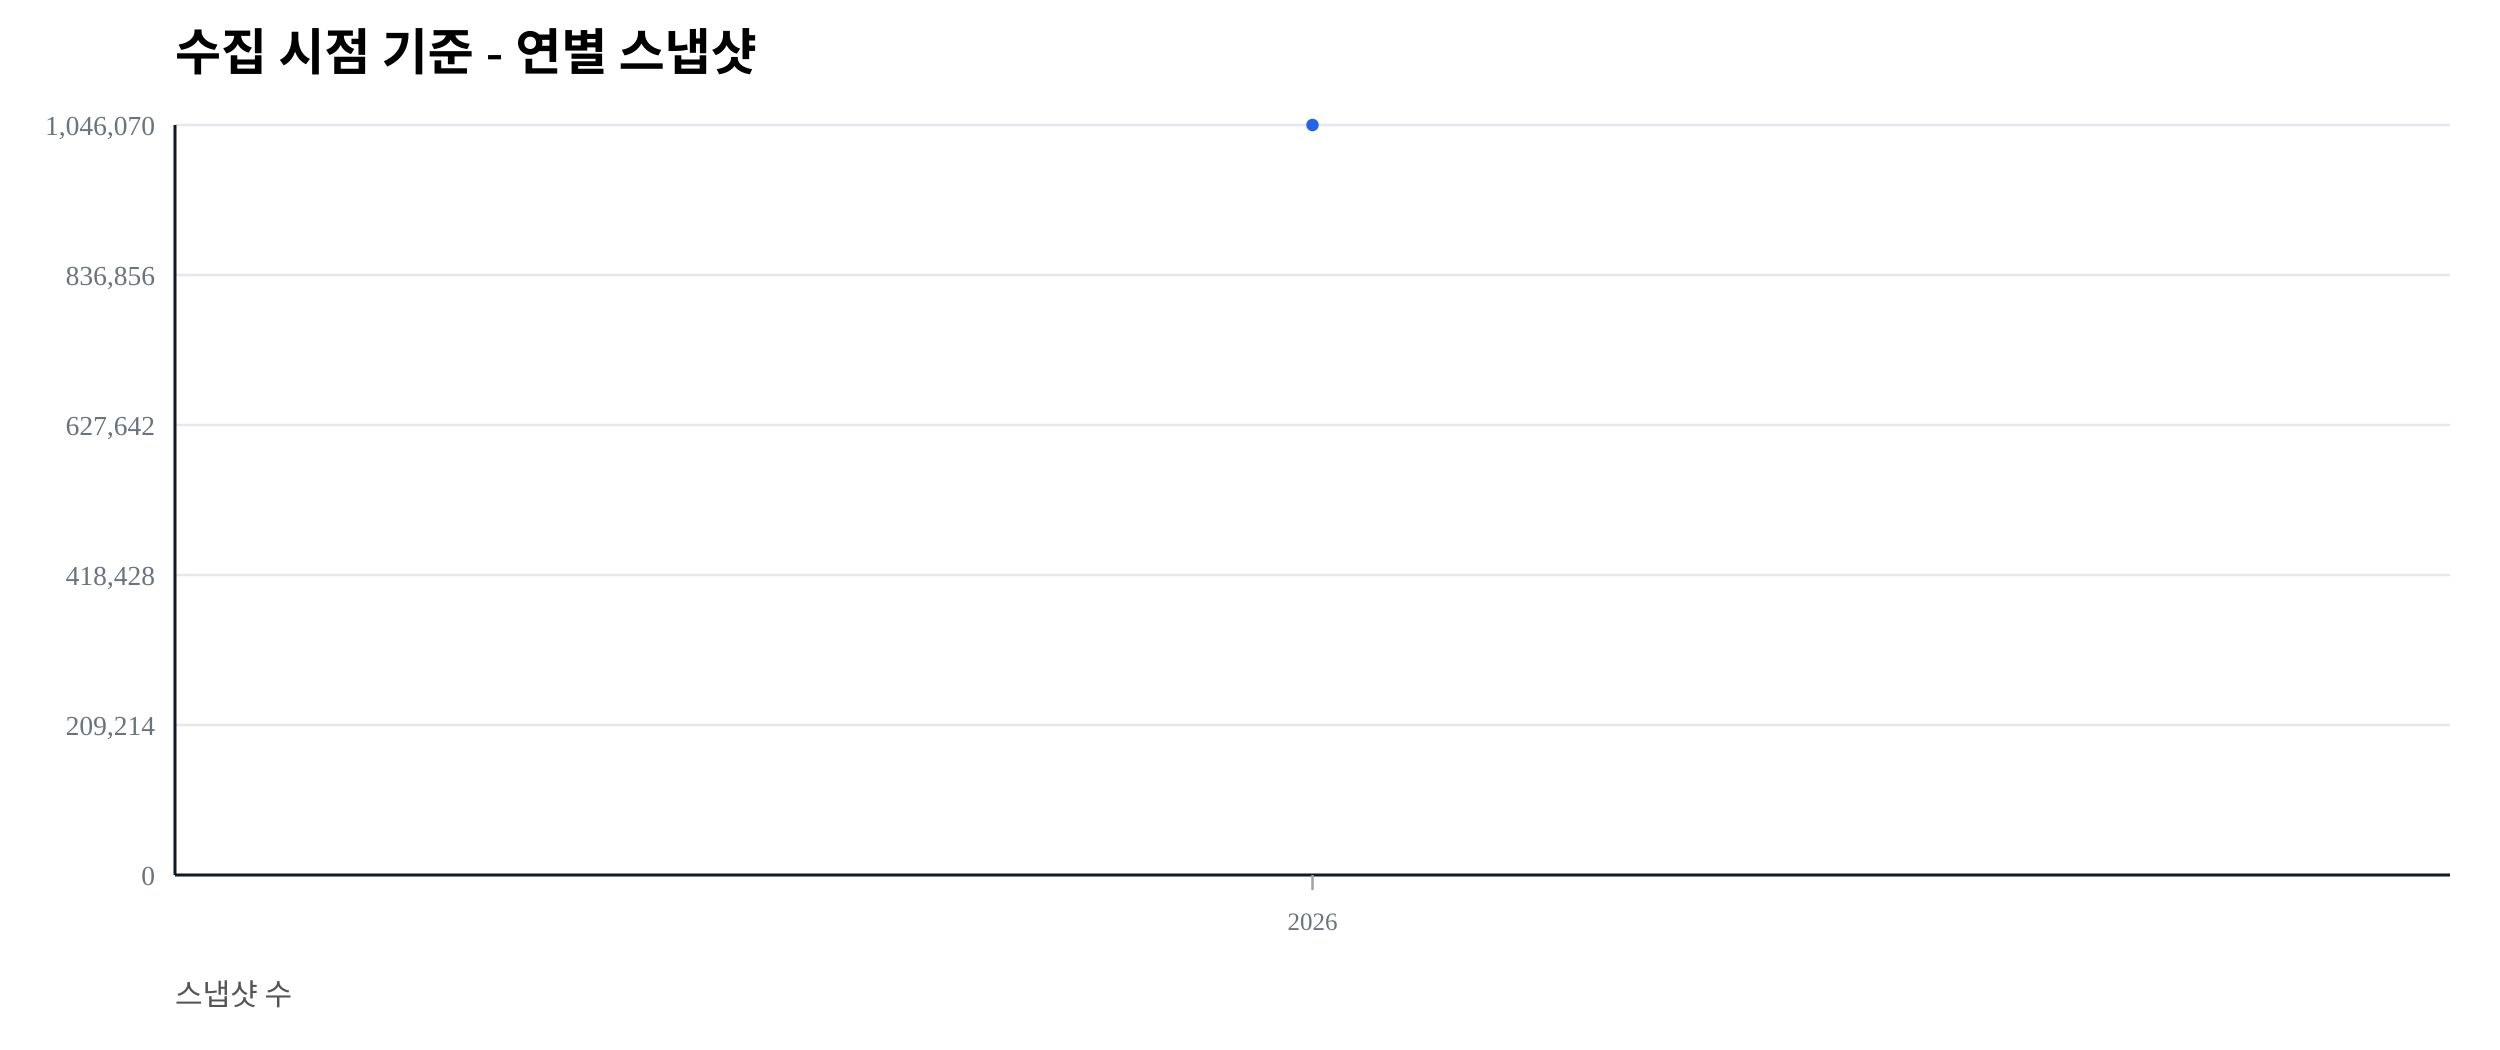
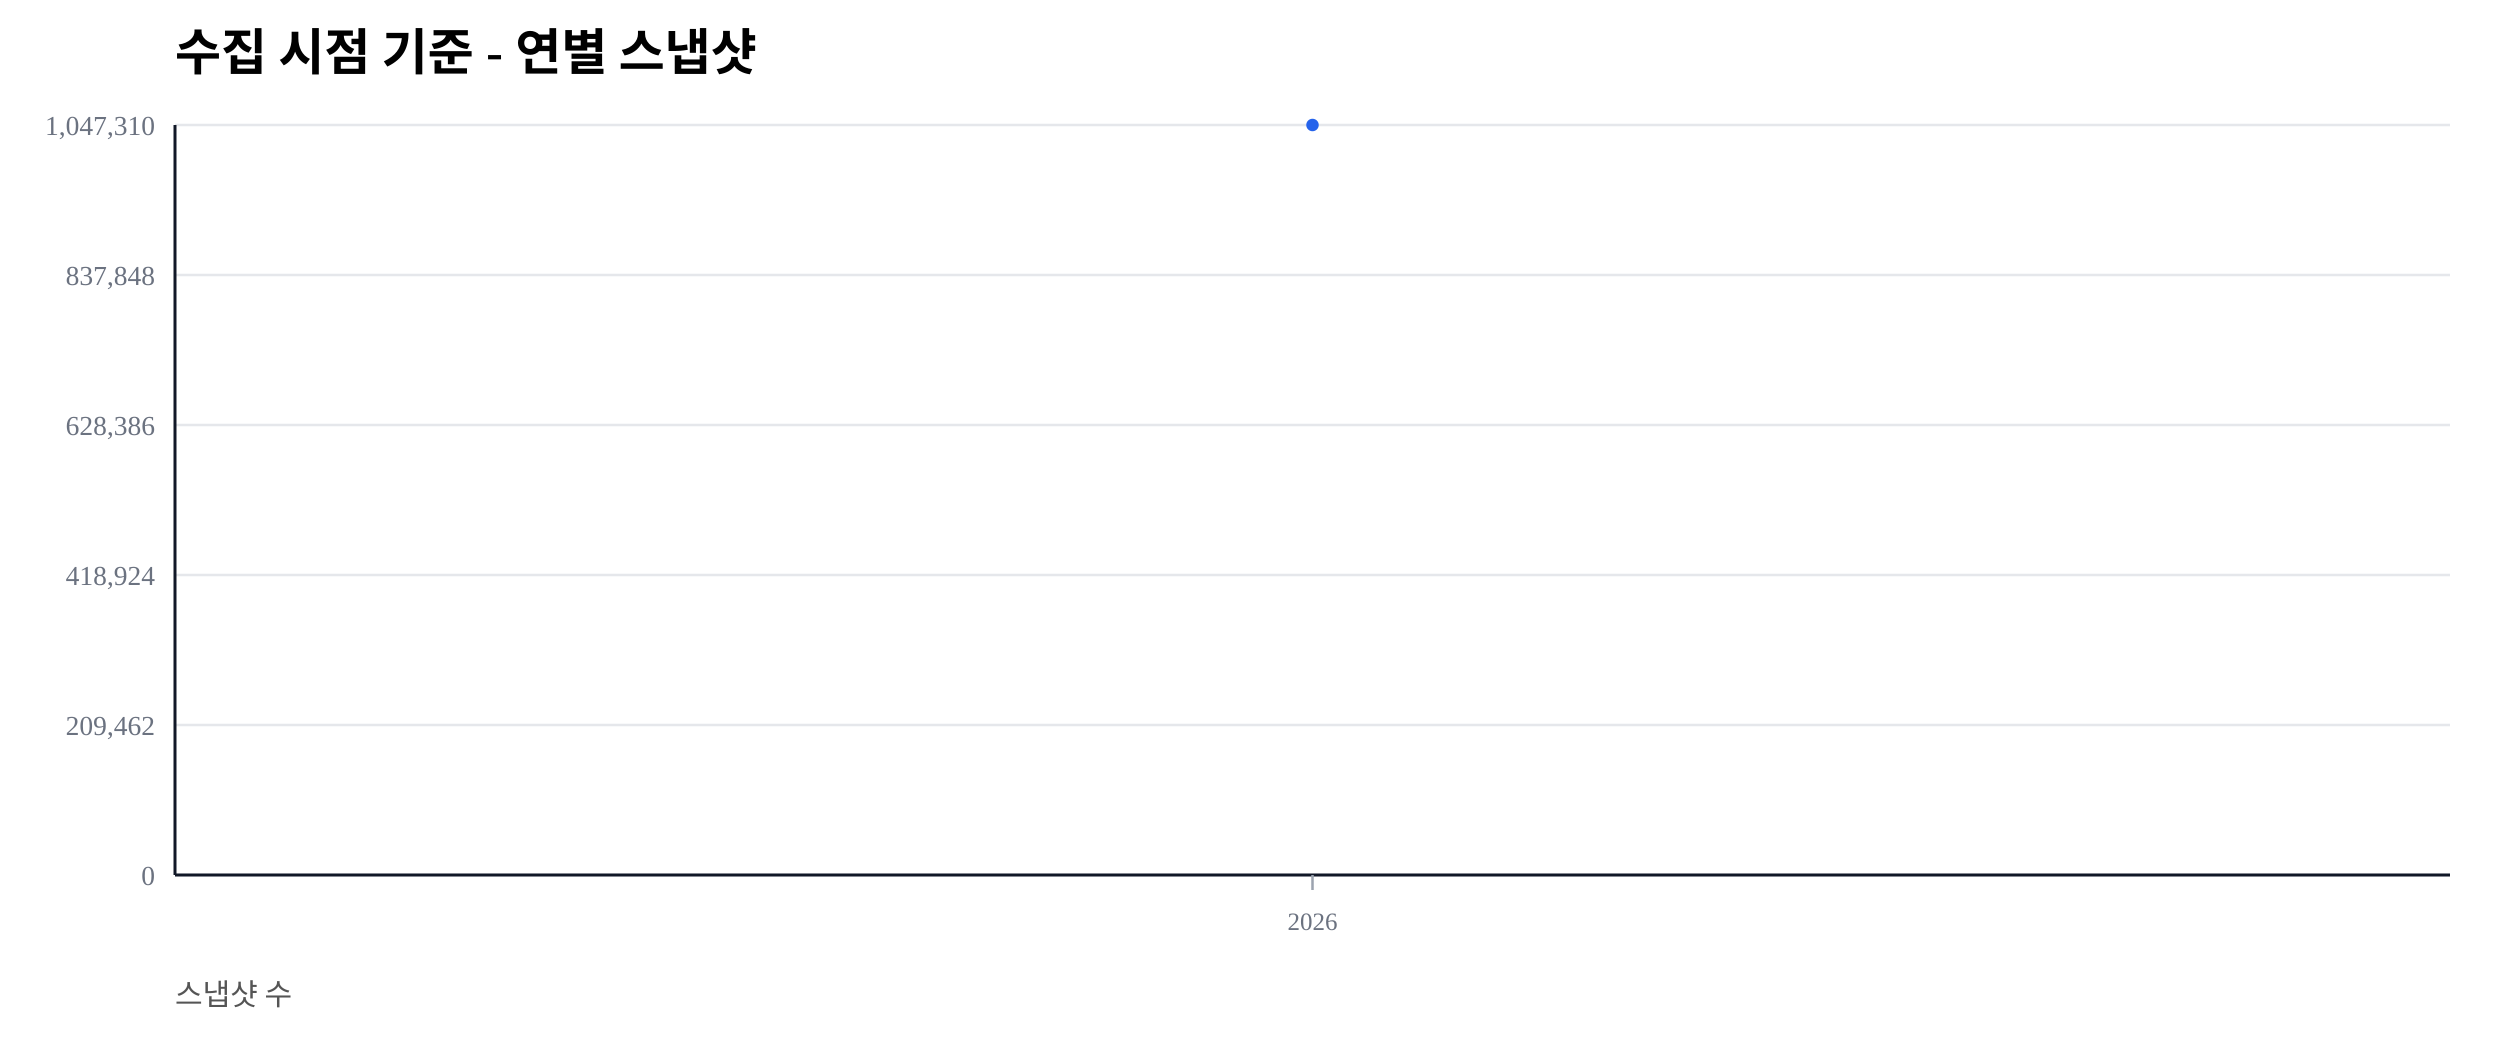
<svg xmlns="http://www.w3.org/2000/svg" width="1000" height="420" viewBox="0 0 1000 420">
  <rect width="100%" height="100%" fill="#ffffff" />
  <text x="70" y="28" font-size="20" font-weight="600">수집 시점 기준 - 연별 스냅샷</text>
  <text x="70" y="402" font-size="12" fill="#555">스냅샷 수</text>
  <line x1="70" y1="350.00" x2="980" y2="350.00" stroke="#e5e7eb" stroke-width="1" />
  <text x="62" y="354.00" font-size="11" fill="#6b7280" text-anchor="end">0</text>
  <line x1="70" y1="290.00" x2="980" y2="290.00" stroke="#e5e7eb" stroke-width="1" />
-   <text x="62" y="294.00" font-size="11" fill="#6b7280" text-anchor="end">209,214</text>
+   <text x="62" y="294.00" font-size="11" fill="#6b7280" text-anchor="end">209,462</text>
  <line x1="70" y1="230.00" x2="980" y2="230.00" stroke="#e5e7eb" stroke-width="1" />
-   <text x="62" y="234.00" font-size="11" fill="#6b7280" text-anchor="end">418,428</text>
+   <text x="62" y="234.00" font-size="11" fill="#6b7280" text-anchor="end">418,924</text>
  <line x1="70" y1="170.00" x2="980" y2="170.00" stroke="#e5e7eb" stroke-width="1" />
-   <text x="62" y="174.00" font-size="11" fill="#6b7280" text-anchor="end">627,642</text>
+   <text x="62" y="174.00" font-size="11" fill="#6b7280" text-anchor="end">628,386</text>
  <line x1="70" y1="110.00" x2="980" y2="110.00" stroke="#e5e7eb" stroke-width="1" />
-   <text x="62" y="114.00" font-size="11" fill="#6b7280" text-anchor="end">836,856</text>
+   <text x="62" y="114.00" font-size="11" fill="#6b7280" text-anchor="end">837,848</text>
  <line x1="70" y1="50.00" x2="980" y2="50.00" stroke="#e5e7eb" stroke-width="1" />
-   <text x="62" y="54.00" font-size="11" fill="#6b7280" text-anchor="end">1,046,070</text>
+   <text x="62" y="54.00" font-size="11" fill="#6b7280" text-anchor="end">1,047,310</text>
  <line x1="70" y1="350" x2="980" y2="350" stroke="#111827" stroke-width="1.2" />
  <line x1="70" y1="50" x2="70" y2="350" stroke="#111827" stroke-width="1.2" />
  <line x1="525.00" y1="350" x2="525.00" y2="356" stroke="#9ca3af" stroke-width="1" />
  <text x="525.00" y="372" font-size="10" fill="#6b7280" text-anchor="middle">2026</text>
  <polyline fill="none" stroke="#2563eb" stroke-width="2.5" points="525.00,50.00" />
  <circle cx="525.00" cy="50.00" r="2.5" fill="#2563eb" />
</svg>
